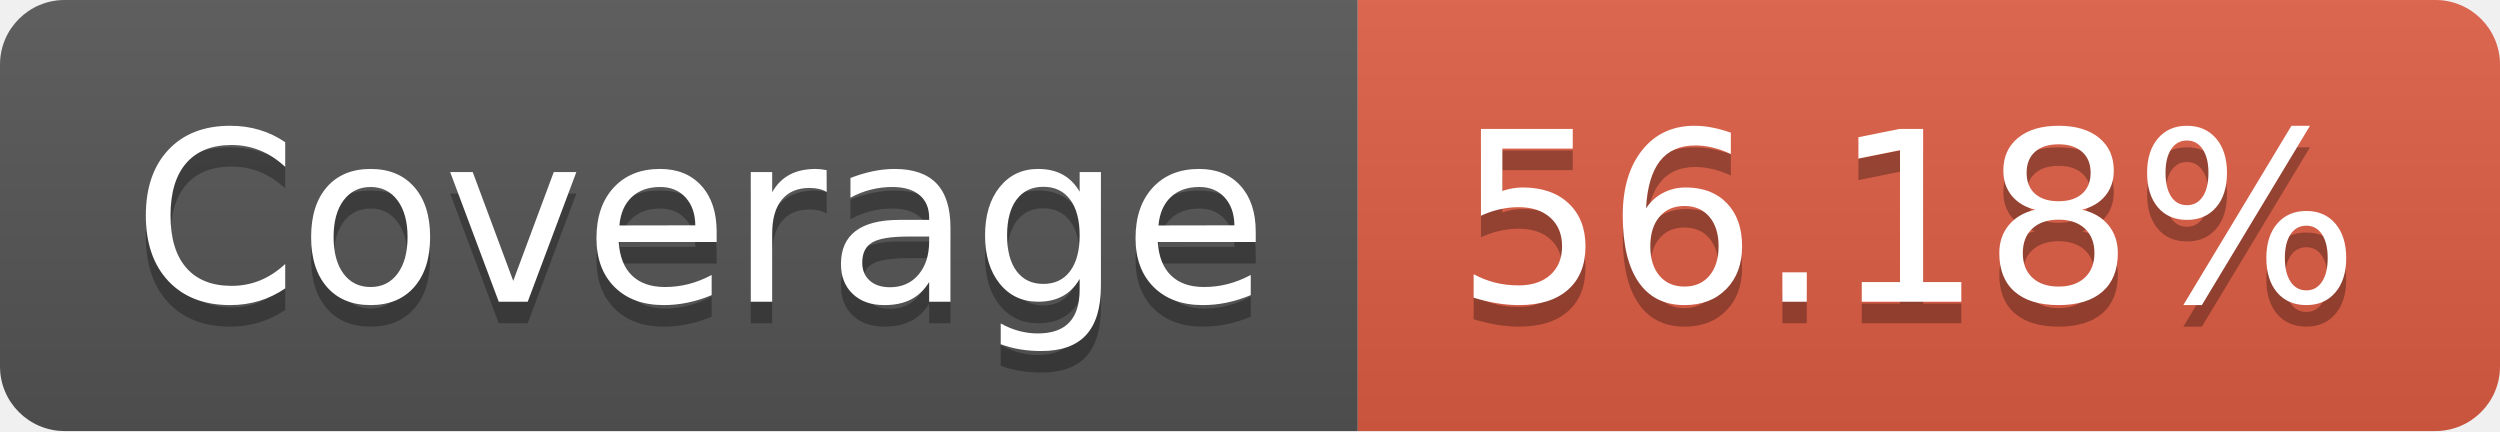
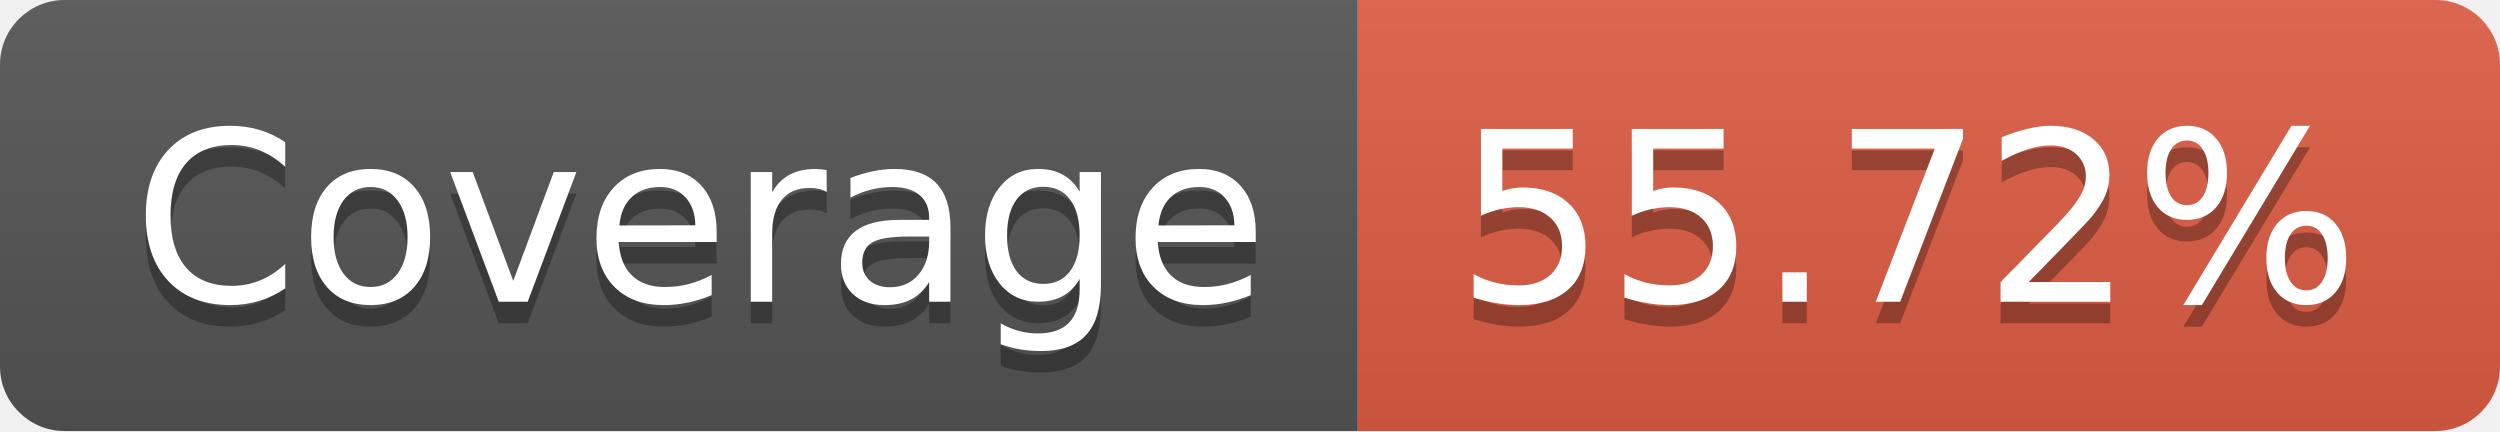
- <svg xmlns="http://www.w3.org/2000/svg" width="116" height="20" role="img" aria-label="Coverage: 56.18%">
+ <svg xmlns="http://www.w3.org/2000/svg" width="116" height="20" role="img" aria-label="Coverage: 55.72%">
  <linearGradient id="s" x2="0" y2="100%">
    <stop offset="0" stop-color="#bbb" stop-opacity=".1" />
    <stop offset="1" stop-opacity=".1" />
  </linearGradient>
  <clipPath id="r">
    <rect width="116" height="20" rx="3" fill="#fff" />
  </clipPath>
  <g clip-path="url(#r)">
    <rect width="63" height="20" fill="#555" />
    <rect x="63" width="53" height="20" fill="#e05d44" />
    <rect width="116" height="20" fill="url(#s)" />
  </g>
  <g fill="#fff" text-anchor="middle" font-family="Verdana,Geneva,DejaVu Sans,sans-serif" text-rendering="geometricPrecision" font-size="110">
    <text aria-hidden="true" x="325" y="150" fill="#010101" fill-opacity=".3" transform="scale(.1)" textLength="530">Coverage</text>
    <text x="325" y="140" transform="scale(.1)" fill="#fff" textLength="530">Coverage</text>
-     <text aria-hidden="true" x="885" y="150" fill="#010101" fill-opacity=".3" transform="scale(.1)" textLength="430">56.18%</text>
-     <text x="885" y="140" transform="scale(.1)" fill="#fff" textLength="430">56.18%</text>
+     <text aria-hidden="true" x="885" y="150" fill="#010101" fill-opacity=".3" transform="scale(.1)" textLength="430">55.72%</text>
+     <text x="885" y="140" transform="scale(.1)" fill="#fff" textLength="430">55.72%</text>
  </g>
</svg>
